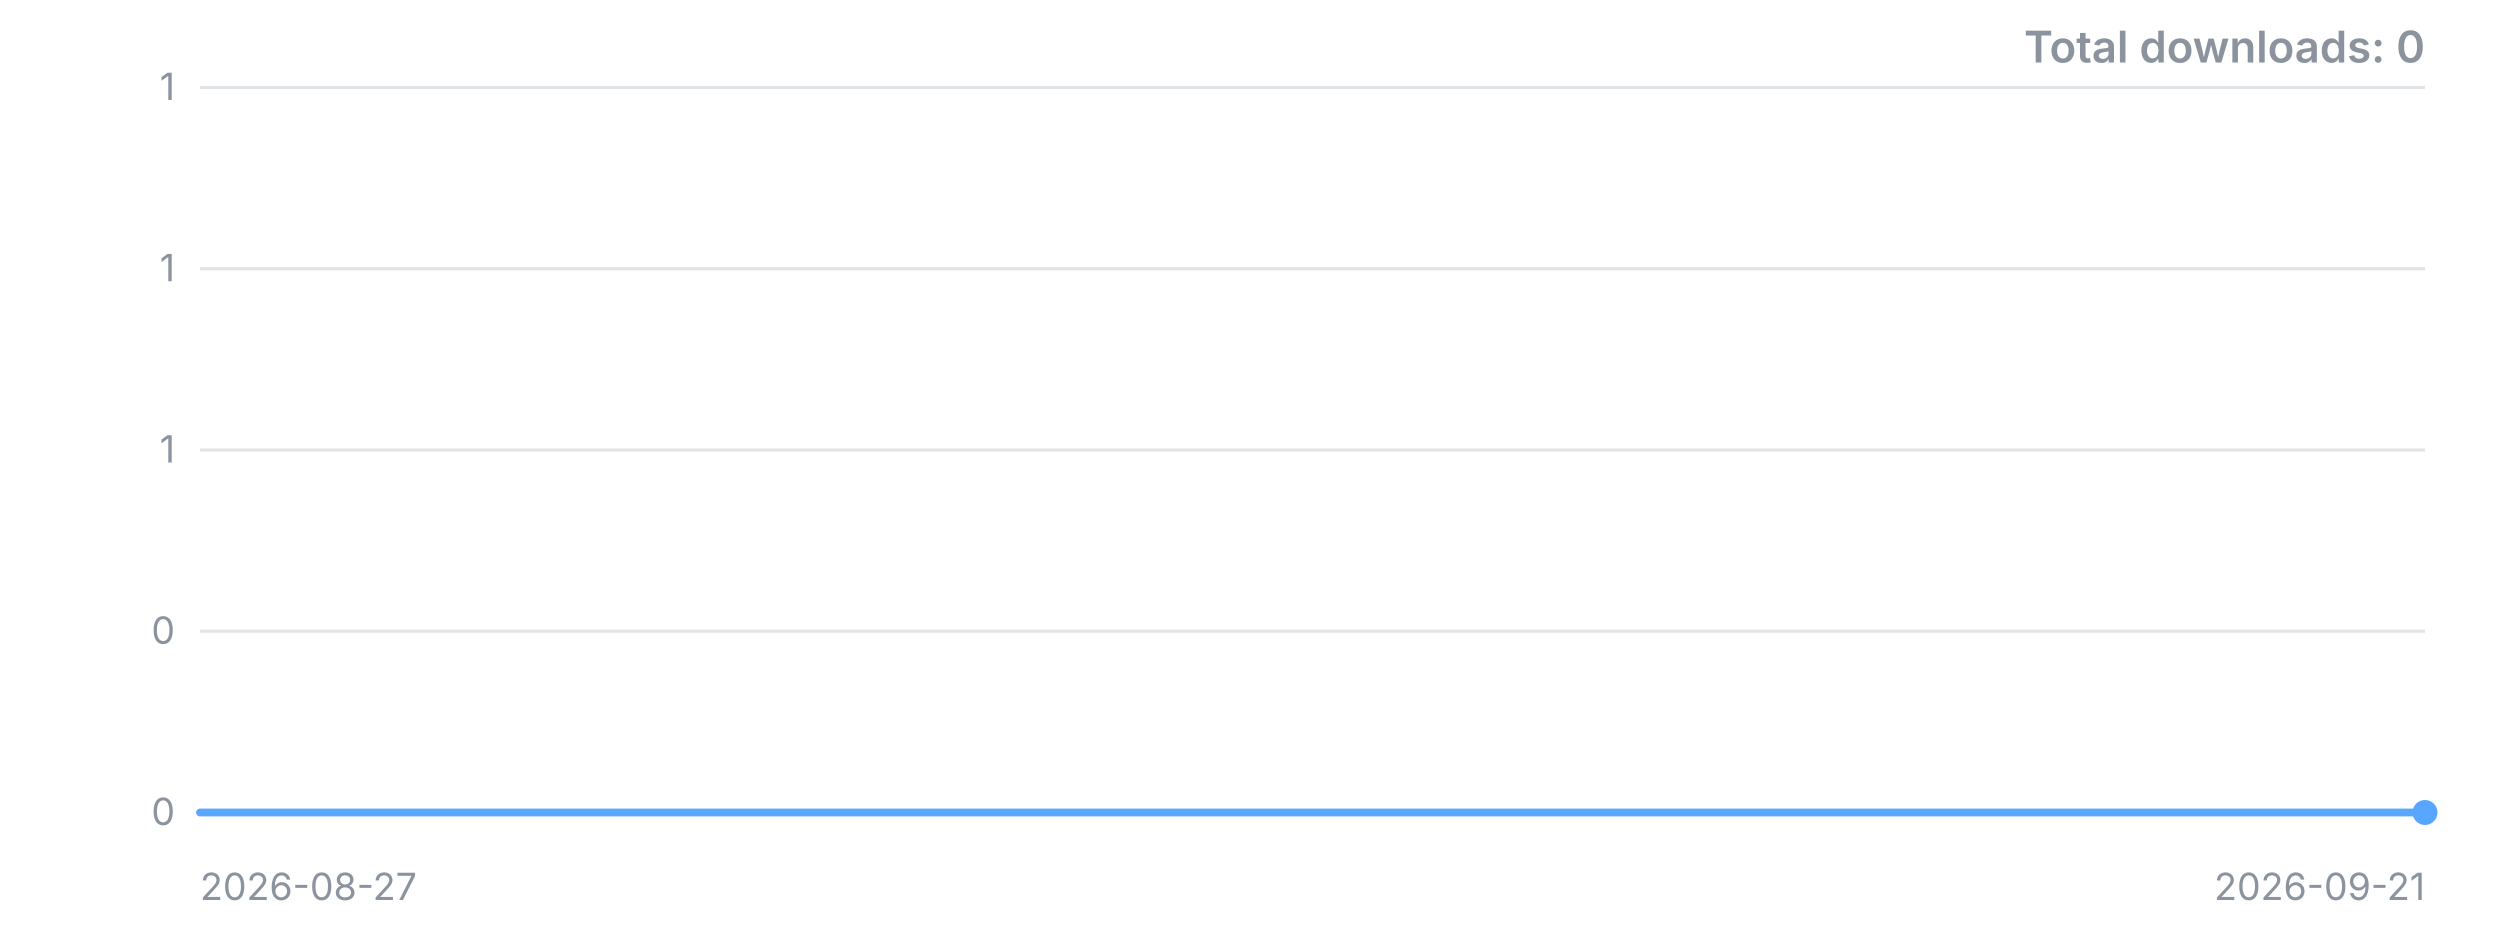
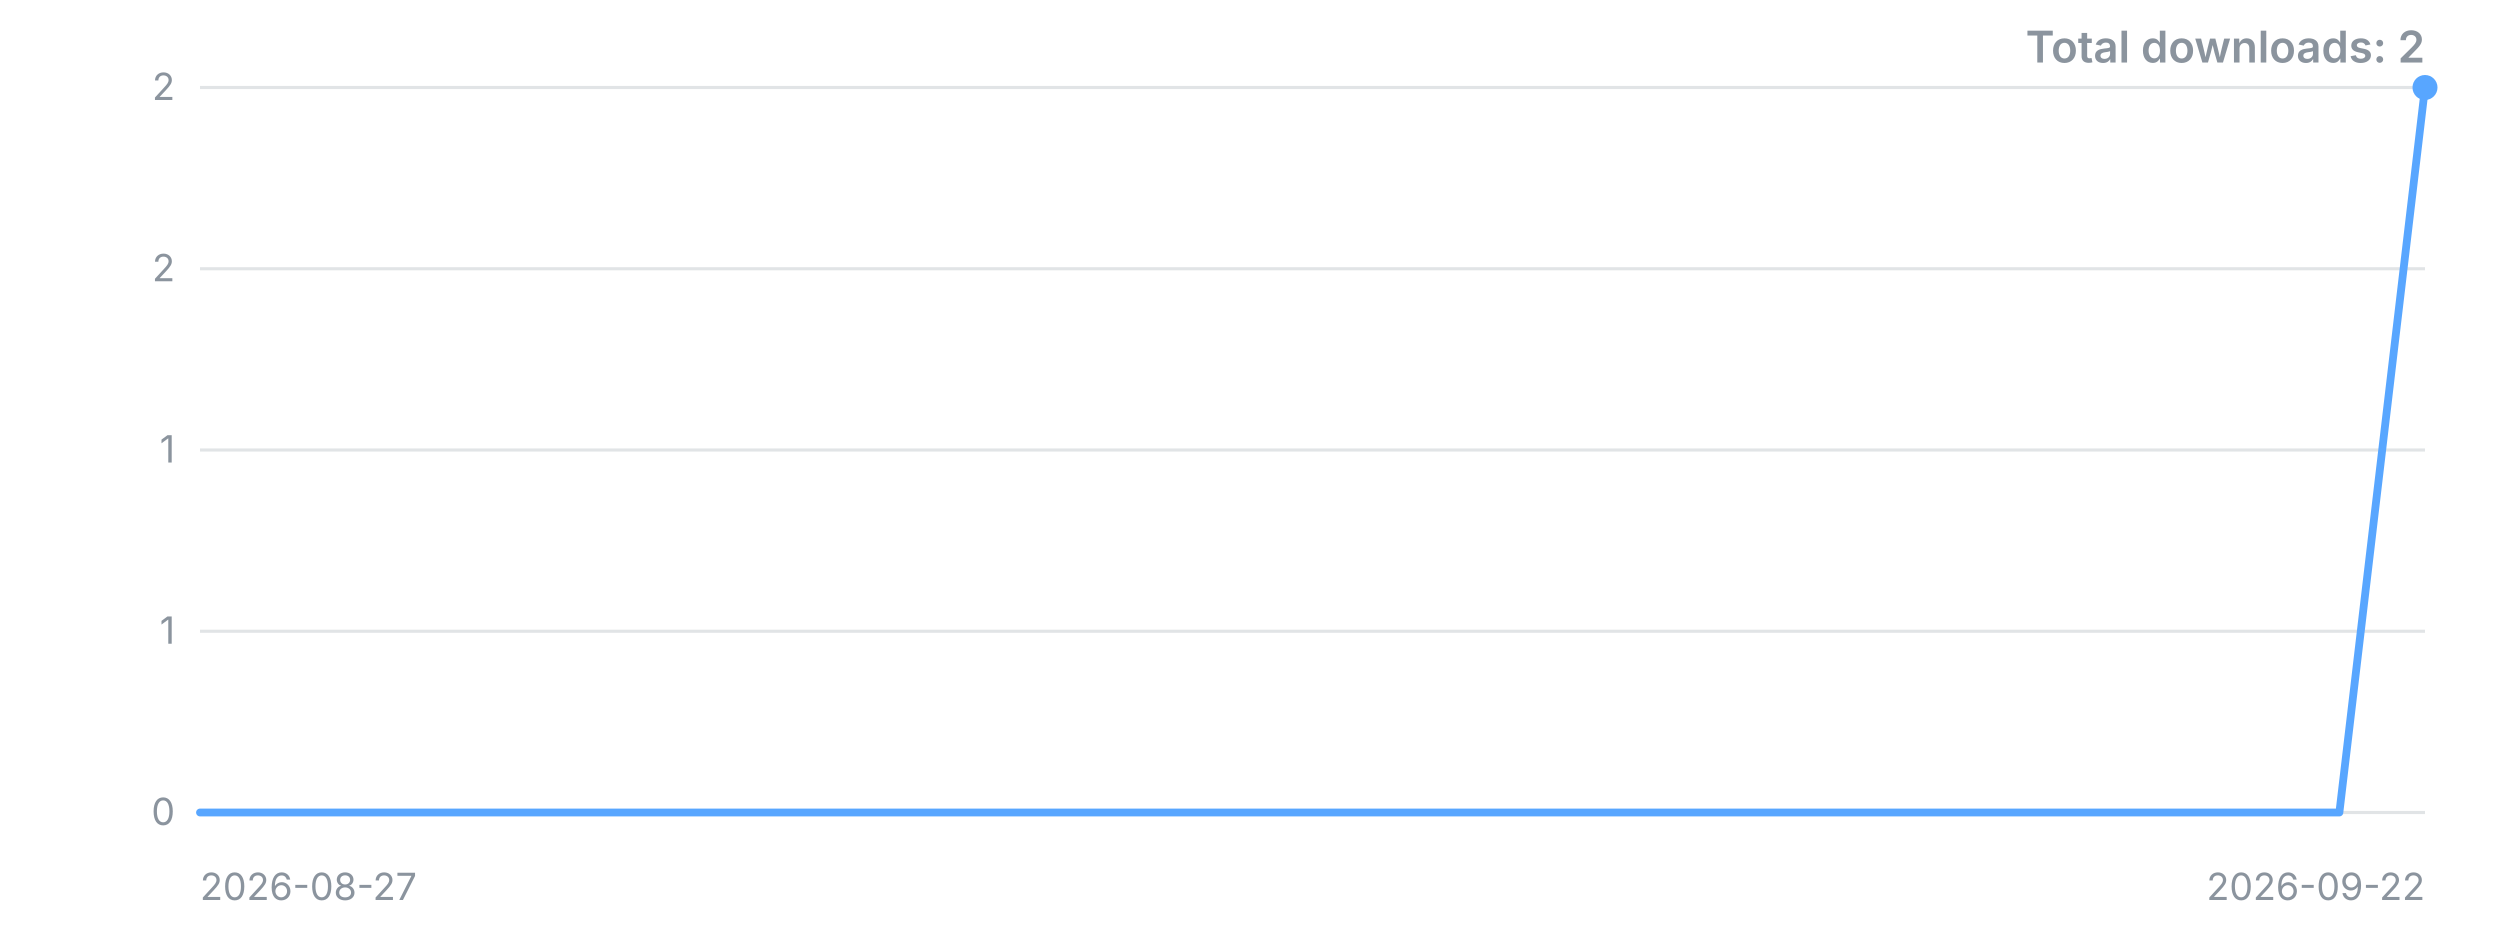
<svg xmlns="http://www.w3.org/2000/svg" width="800" height="300" viewBox="0 0 800 300" role="img" aria-label="Downloads over time">
  <style>.t{font:12px -apple-system,'Segoe UI',sans-serif;fill:#8b949e}.title{font:600 14px -apple-system,'Segoe UI',sans-serif;fill:#8b949e}</style>
  <line x1="64" y1="260.0" x2="776" y2="260.0" stroke="#8b949e" stroke-opacity="0.25" />
  <text x="56" y="260.0" dy="4" text-anchor="end" class="t">0</text>
  <line x1="64" y1="202.0" x2="776" y2="202.0" stroke="#8b949e" stroke-opacity="0.25" />
-   <text x="56" y="202.0" dy="4" text-anchor="end" class="t">0</text>
+   <text x="56" y="202.0" dy="4" text-anchor="end" class="t">1</text>
  <line x1="64" y1="144.0" x2="776" y2="144.0" stroke="#8b949e" stroke-opacity="0.25" />
  <text x="56" y="144.0" dy="4" text-anchor="end" class="t">1</text>
  <line x1="64" y1="86.0" x2="776" y2="86.0" stroke="#8b949e" stroke-opacity="0.25" />
-   <text x="56" y="86.0" dy="4" text-anchor="end" class="t">1</text>
+   <text x="56" y="86.0" dy="4" text-anchor="end" class="t">2</text>
  <line x1="64" y1="28.0" x2="776" y2="28.0" stroke="#8b949e" stroke-opacity="0.25" />
-   <text x="56" y="28.0" dy="4" text-anchor="end" class="t">1</text>
-   <polyline points="64.0,260.0 92.5,260.0 121.0,260.0 149.4,260.0 177.9,260.0 206.4,260.0 234.9,260.0 263.4,260.0 291.8,260.0 320.3,260.0 348.8,260.0 377.3,260.0 405.8,260.0 434.2,260.0 462.7,260.0 491.2,260.0 519.7,260.0 548.2,260.0 576.6,260.0 605.1,260.0 633.6,260.0 662.1,260.0 690.6,260.0 719.0,260.0 747.5,260.0 776.0,260.0" fill="none" stroke="#58a6ff" stroke-width="2.5" stroke-linejoin="round" stroke-linecap="round" />
-   <circle cx="776.0" cy="260.0" r="4" fill="#58a6ff" />
+   <text x="56" y="28.0" dy="4" text-anchor="end" class="t">2</text>
+   <polyline points="64.0,260.0 91.4,260.0 118.8,260.0 146.2,260.0 173.5,260.0 200.9,260.0 228.3,260.0 255.7,260.0 283.1,260.0 310.5,260.0 337.8,260.0 365.2,260.0 392.6,260.0 420.0,260.0 447.4,260.0 474.8,260.0 502.2,260.0 529.5,260.0 556.9,260.0 584.3,260.0 611.7,260.0 639.1,260.0 666.5,260.0 693.8,260.0 721.2,260.0 748.6,260.0 776.0,28.0" fill="none" stroke="#58a6ff" stroke-width="2.5" stroke-linejoin="round" stroke-linecap="round" />
+   <circle cx="776.0" cy="28.0" r="4" fill="#58a6ff" />
  <text x="64" y="288" class="t">2026-08-27</text>
-   <text x="776" y="288" text-anchor="end" class="t">2026-09-21</text>
-   <text x="776" y="20" text-anchor="end" class="title">Total downloads: 0</text>
+   <text x="776" y="288" text-anchor="end" class="t">2026-09-22</text>
+   <text x="776" y="20" text-anchor="end" class="title">Total downloads: 2</text>
</svg>
